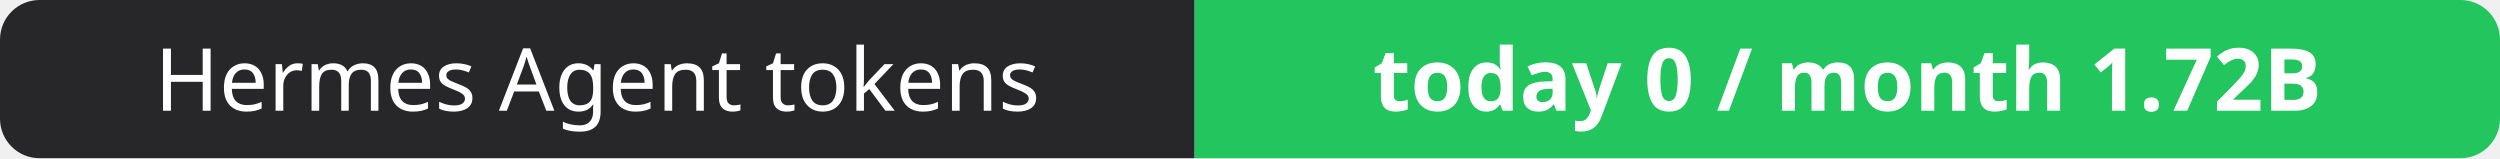
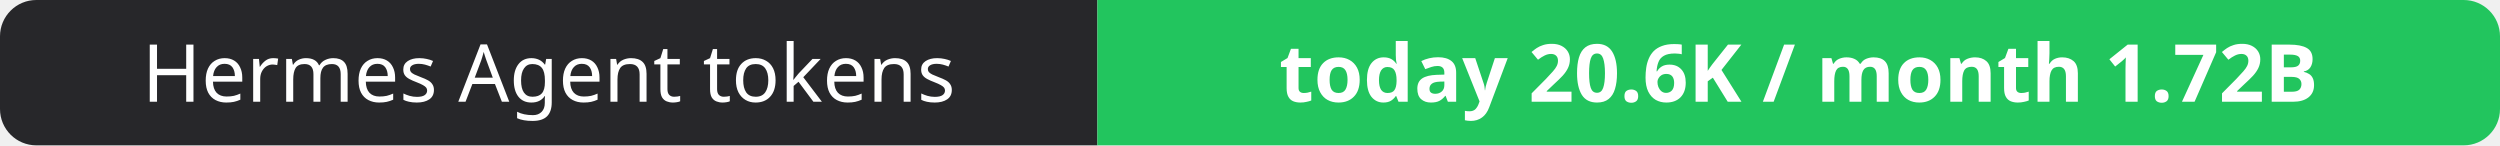
- <svg xmlns="http://www.w3.org/2000/svg" width="316" height="20" role="img" aria-label="Hermes Agent tokens: today 0 / month 1.72B">
+ <svg xmlns="http://www.w3.org/2000/svg" width="344" height="20" role="img" aria-label="Hermes Agent tokens: today 20.6K / month 1.72B">
  <clipPath id="r">
-     <rect width="316" height="20" rx="5" fill="#fff" />
+     <rect width="344" height="20" rx="5" fill="#fff" />
  </clipPath>
  <g clip-path="url(#r)">
    <rect width="151" height="20" fill="#27272a" />
-     <rect x="151" width="165" height="20" fill="#22c55e" />
+     <rect x="151" width="193" height="20" fill="#22c55e" />
  </g>
  <g fill="#fff" text-anchor="middle" font-family="Verdana,Geneva,sans-serif" font-size="11">
    <text x="75.5" y="14">Hermes Agent tokens</text>
-     <text x="233.5" y="14" font-weight="700">today 0 / month 1.72B</text>
+     <text x="247.5" y="14" font-weight="700">today 20.6K / month 1.72B</text>
  </g>
</svg>
